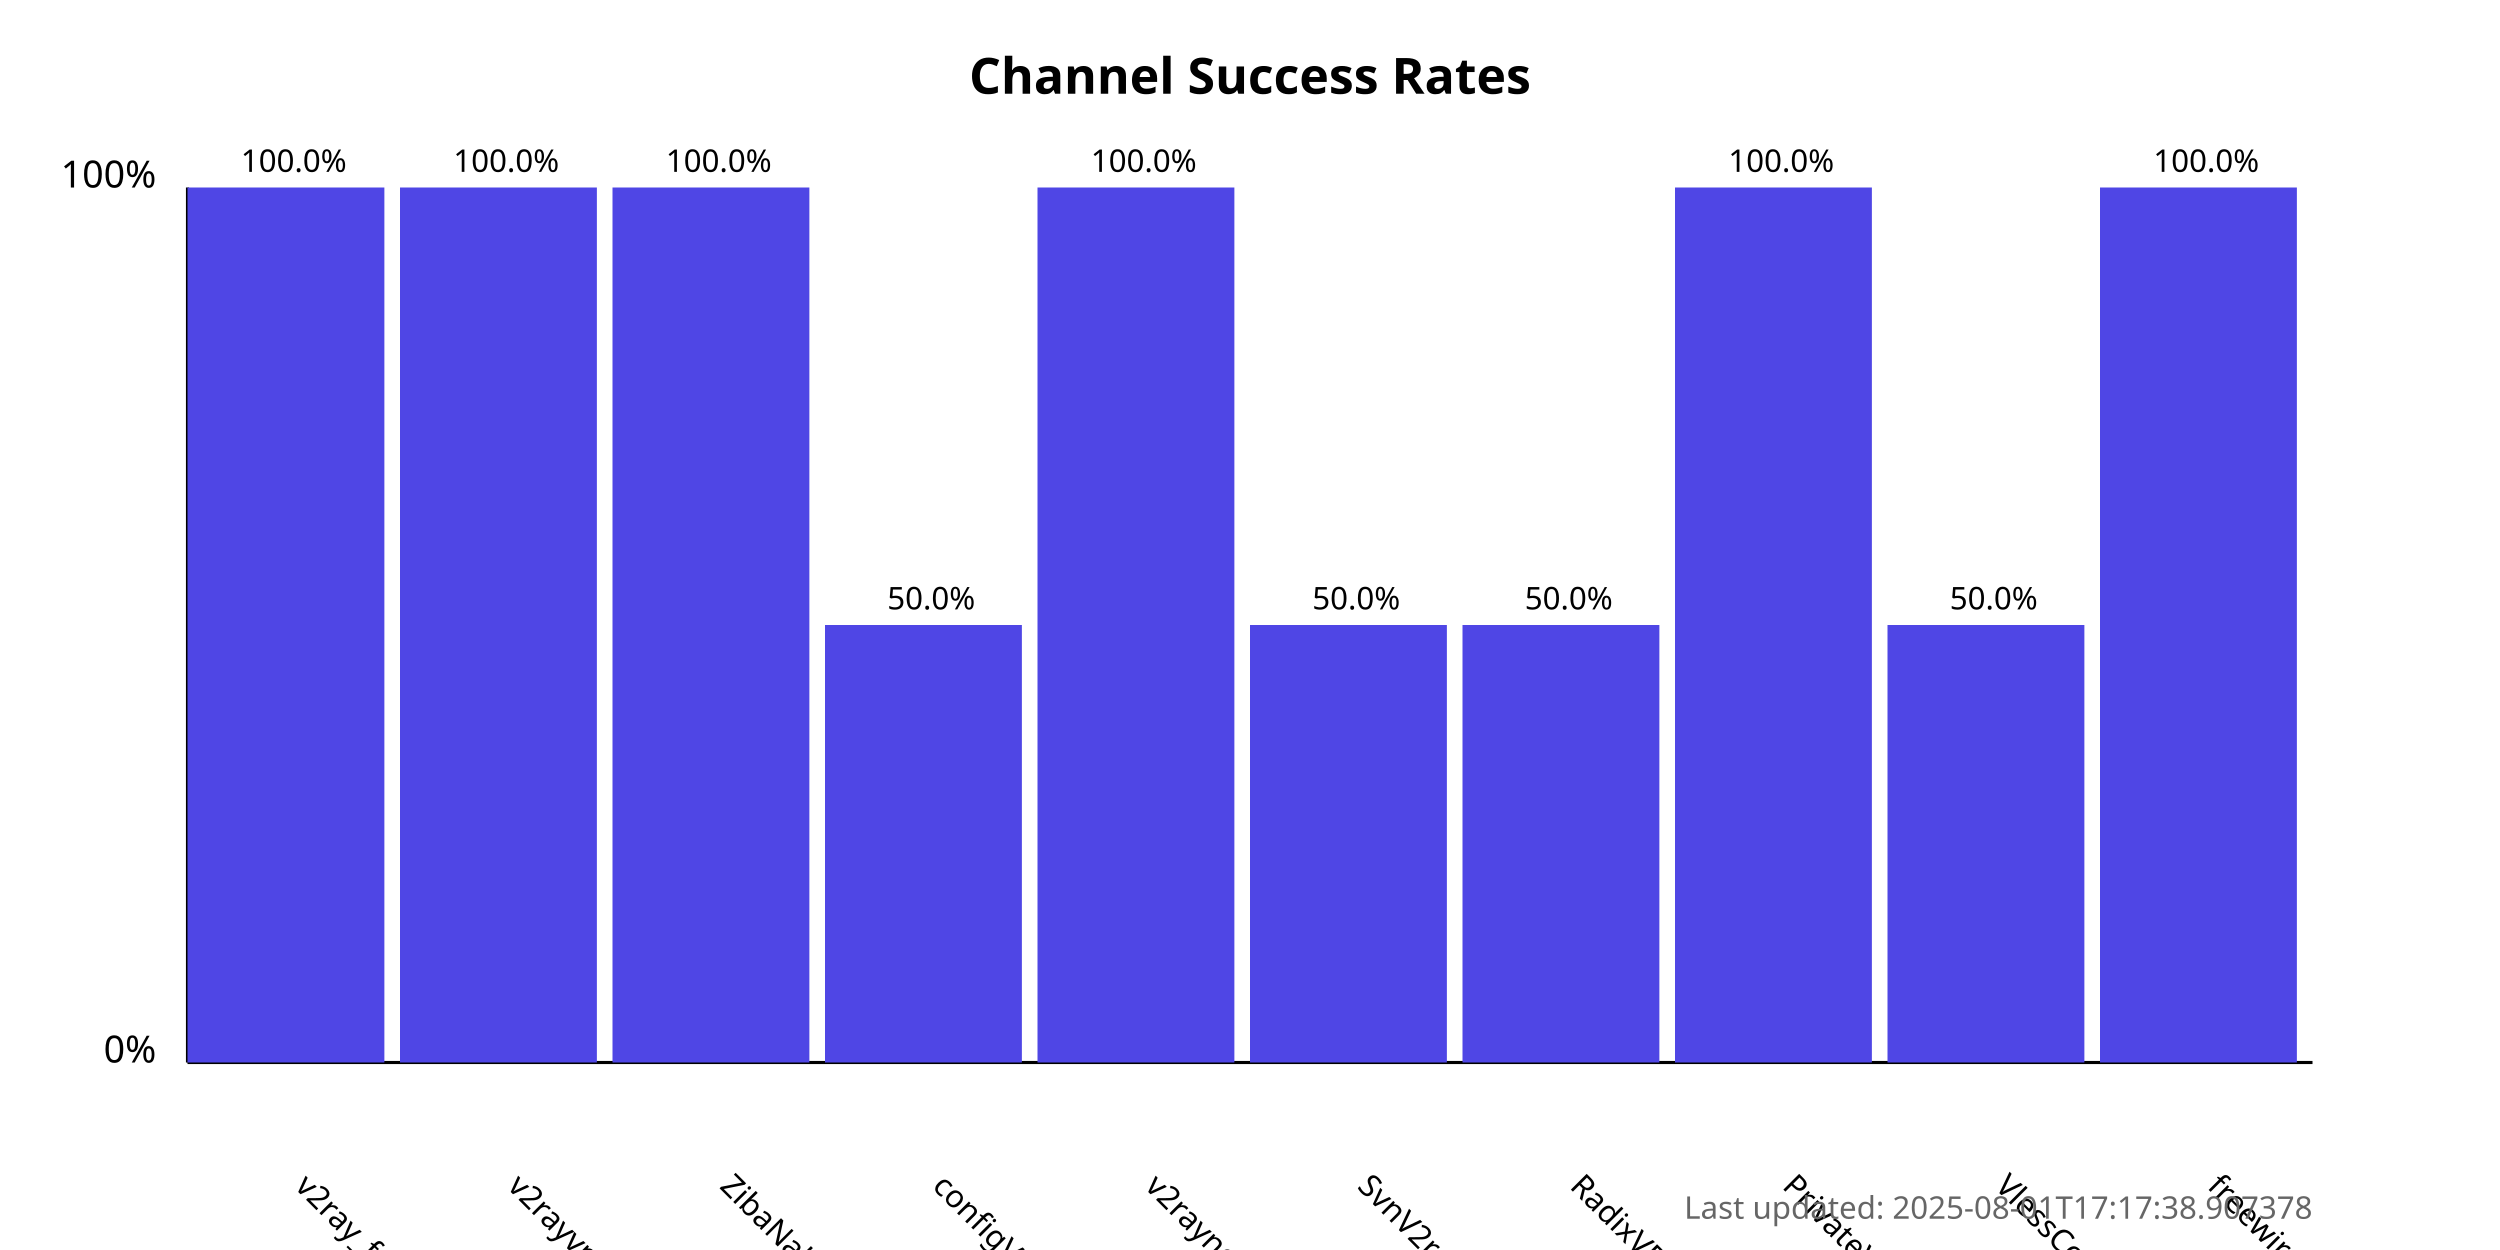
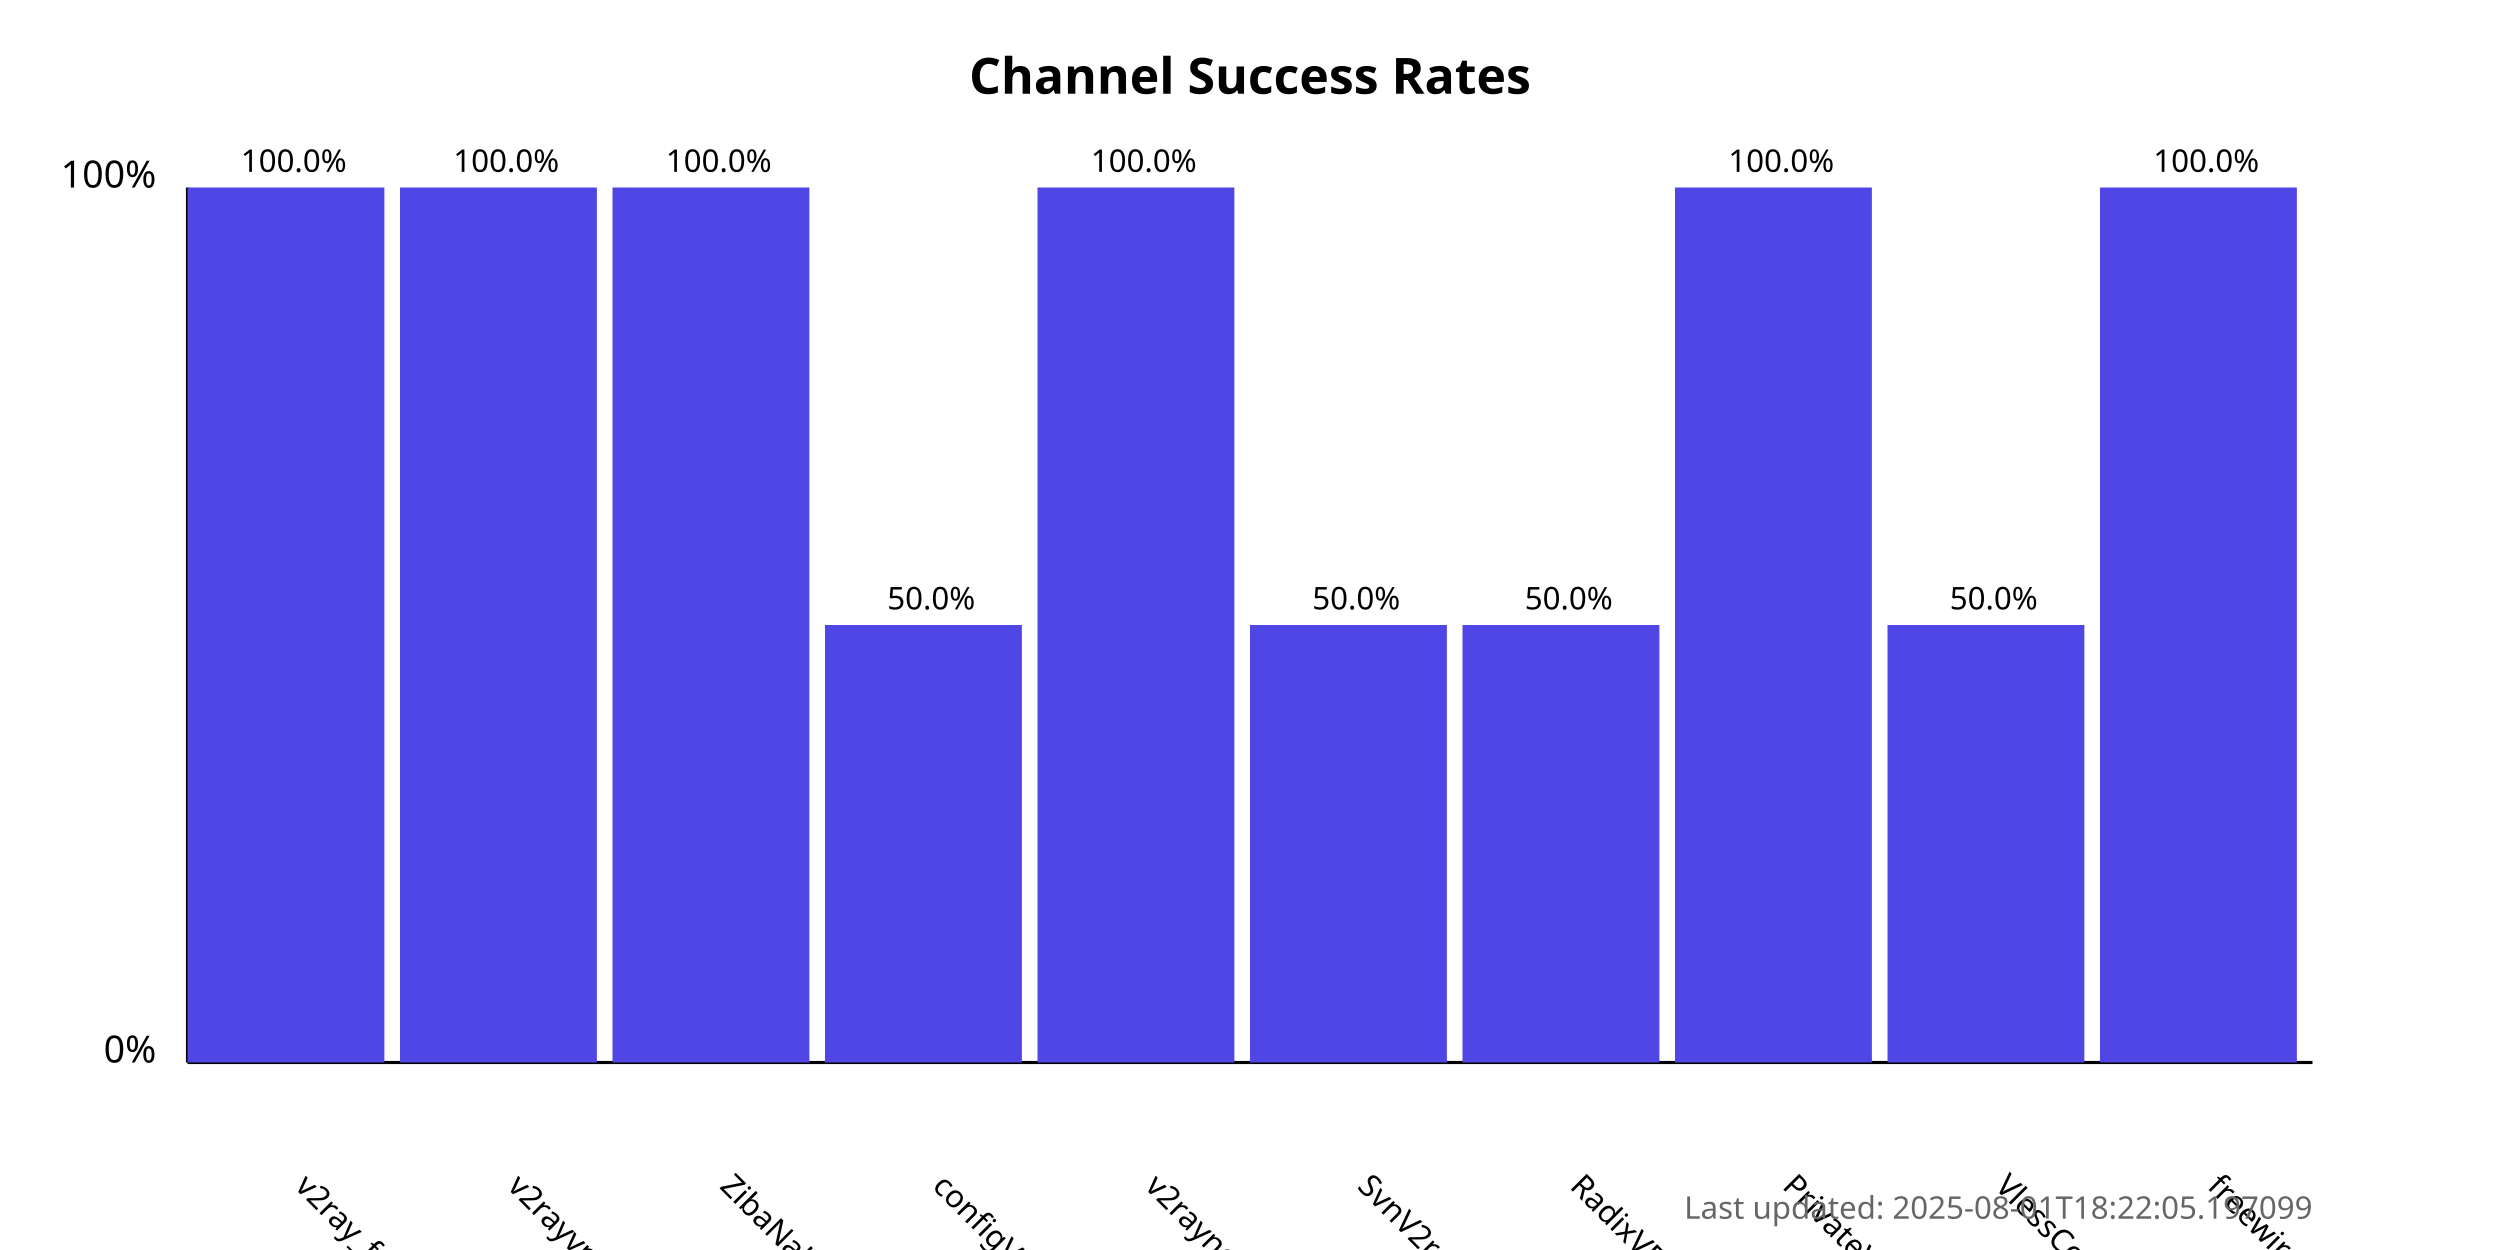
<svg xmlns="http://www.w3.org/2000/svg" width="800" height="400">
  <style>
            .chart-title { font: bold 16px sans-serif; }
            .axis-label { font: 12px sans-serif; }
            .tick-label { font: 10px sans-serif; }
            .bar { fill: #4f46e5; }
            .bar:hover { fill: #6366f1; }
            .timestamp { font: 10px sans-serif; fill: #666; }
        </style>
  <text x="400.0" y="30" text-anchor="middle" class="chart-title">
            Channel Success Rates
        </text>
  <line x1="60" y1="340" x2="60" y2="60" stroke="black" stroke-width="1" />
  <line x1="60" y1="340" x2="740" y2="340" stroke="black" stroke-width="1" />
  <text x="50" y="340" text-anchor="end" class="axis-label">0%</text>
  <text x="50" y="60" text-anchor="end" class="axis-label">100%</text>
  <g>
    <rect x="60" y="60.0" width="63.0" height="280.0" class="bar" />
    <text x="94.0" y="380" transform="rotate(45, 94.0, 380)" text-anchor="start" class="tick-label">
                v2ray_free_conf
            </text>
    <text x="94.0" y="55.0" text-anchor="middle" class="tick-label">
                100.0%
            </text>
  </g>
  <g>
    <rect x="128.0" y="60.0" width="63.0" height="280.0" class="bar" />
    <text x="162.0" y="380" transform="rotate(45, 162.0, 380)" text-anchor="start" class="tick-label">
                v2rayvpno
            </text>
    <text x="162.0" y="55.0" text-anchor="middle" class="tick-label">
                100.0%
            </text>
  </g>
  <g>
    <rect x="196.0" y="60.0" width="63.0" height="280.0" class="bar" />
    <text x="230.0" y="380" transform="rotate(45, 230.0, 380)" text-anchor="start" class="tick-label">
                ZibaNabz
            </text>
    <text x="230.0" y="55.0" text-anchor="middle" class="tick-label">
                100.0%
            </text>
  </g>
  <g>
    <rect x="264.0" y="200.0" width="63.0" height="140.0" class="bar" />
    <text x="298.0" y="380" transform="rotate(45, 298.0, 380)" text-anchor="start" class="tick-label">
                configV2rayForFree
            </text>
    <text x="298.0" y="195.0" text-anchor="middle" class="tick-label">
                50.0%
            </text>
  </g>
  <g>
    <rect x="332.0" y="60.0" width="63.0" height="280.0" class="bar" />
    <text x="366.0" y="380" transform="rotate(45, 366.0, 380)" text-anchor="start" class="tick-label">
                v2rayngvpn
            </text>
    <text x="366.0" y="55.0" text-anchor="middle" class="tick-label">
                100.0%
            </text>
  </g>
  <g>
    <rect x="400.0" y="200.0" width="63.0" height="140.0" class="bar" />
    <text x="434.0" y="380" transform="rotate(45, 434.0, 380)" text-anchor="start" class="tick-label">
                SvnV2ray
            </text>
    <text x="434.0" y="195.0" text-anchor="middle" class="tick-label">
                50.0%
            </text>
  </g>
  <g>
    <rect x="468.0" y="200.0" width="63.0" height="140.0" class="bar" />
    <text x="502.0" y="380" transform="rotate(45, 502.0, 380)" text-anchor="start" class="tick-label">
                RadixVPN
            </text>
    <text x="502.0" y="195.0" text-anchor="middle" class="tick-label">
                50.0%
            </text>
  </g>
  <g>
    <rect x="536.0" y="60.0" width="63.0" height="280.0" class="bar" />
    <text x="570.0" y="380" transform="rotate(45, 570.0, 380)" text-anchor="start" class="tick-label">
                PrivateVPNs
            </text>
    <text x="570.0" y="55.0" text-anchor="middle" class="tick-label">
                100.0%
            </text>
  </g>
  <g>
    <rect x="604.0" y="200.0" width="63.0" height="140.0" class="bar" />
    <text x="638.0" y="380" transform="rotate(45, 638.0, 380)" text-anchor="start" class="tick-label">
                VlessConfig
            </text>
    <text x="638.0" y="195.0" text-anchor="middle" class="tick-label">
                50.0%
            </text>
  </g>
  <g>
    <rect x="672.0" y="60.0" width="63.0" height="280.0" class="bar" />
    <text x="706.0" y="380" transform="rotate(45, 706.0, 380)" text-anchor="start" class="tick-label">
                freewireguard
            </text>
    <text x="706.0" y="55.0" text-anchor="middle" class="tick-label">
                100.0%
            </text>
  </g>
  <text x="740" y="390" text-anchor="end" class="timestamp">
-             Last updated: 2025-08-01T17:17:38.907378
+             Last updated: 2025-08-01T18:22:05.197099
        </text>
</svg>
